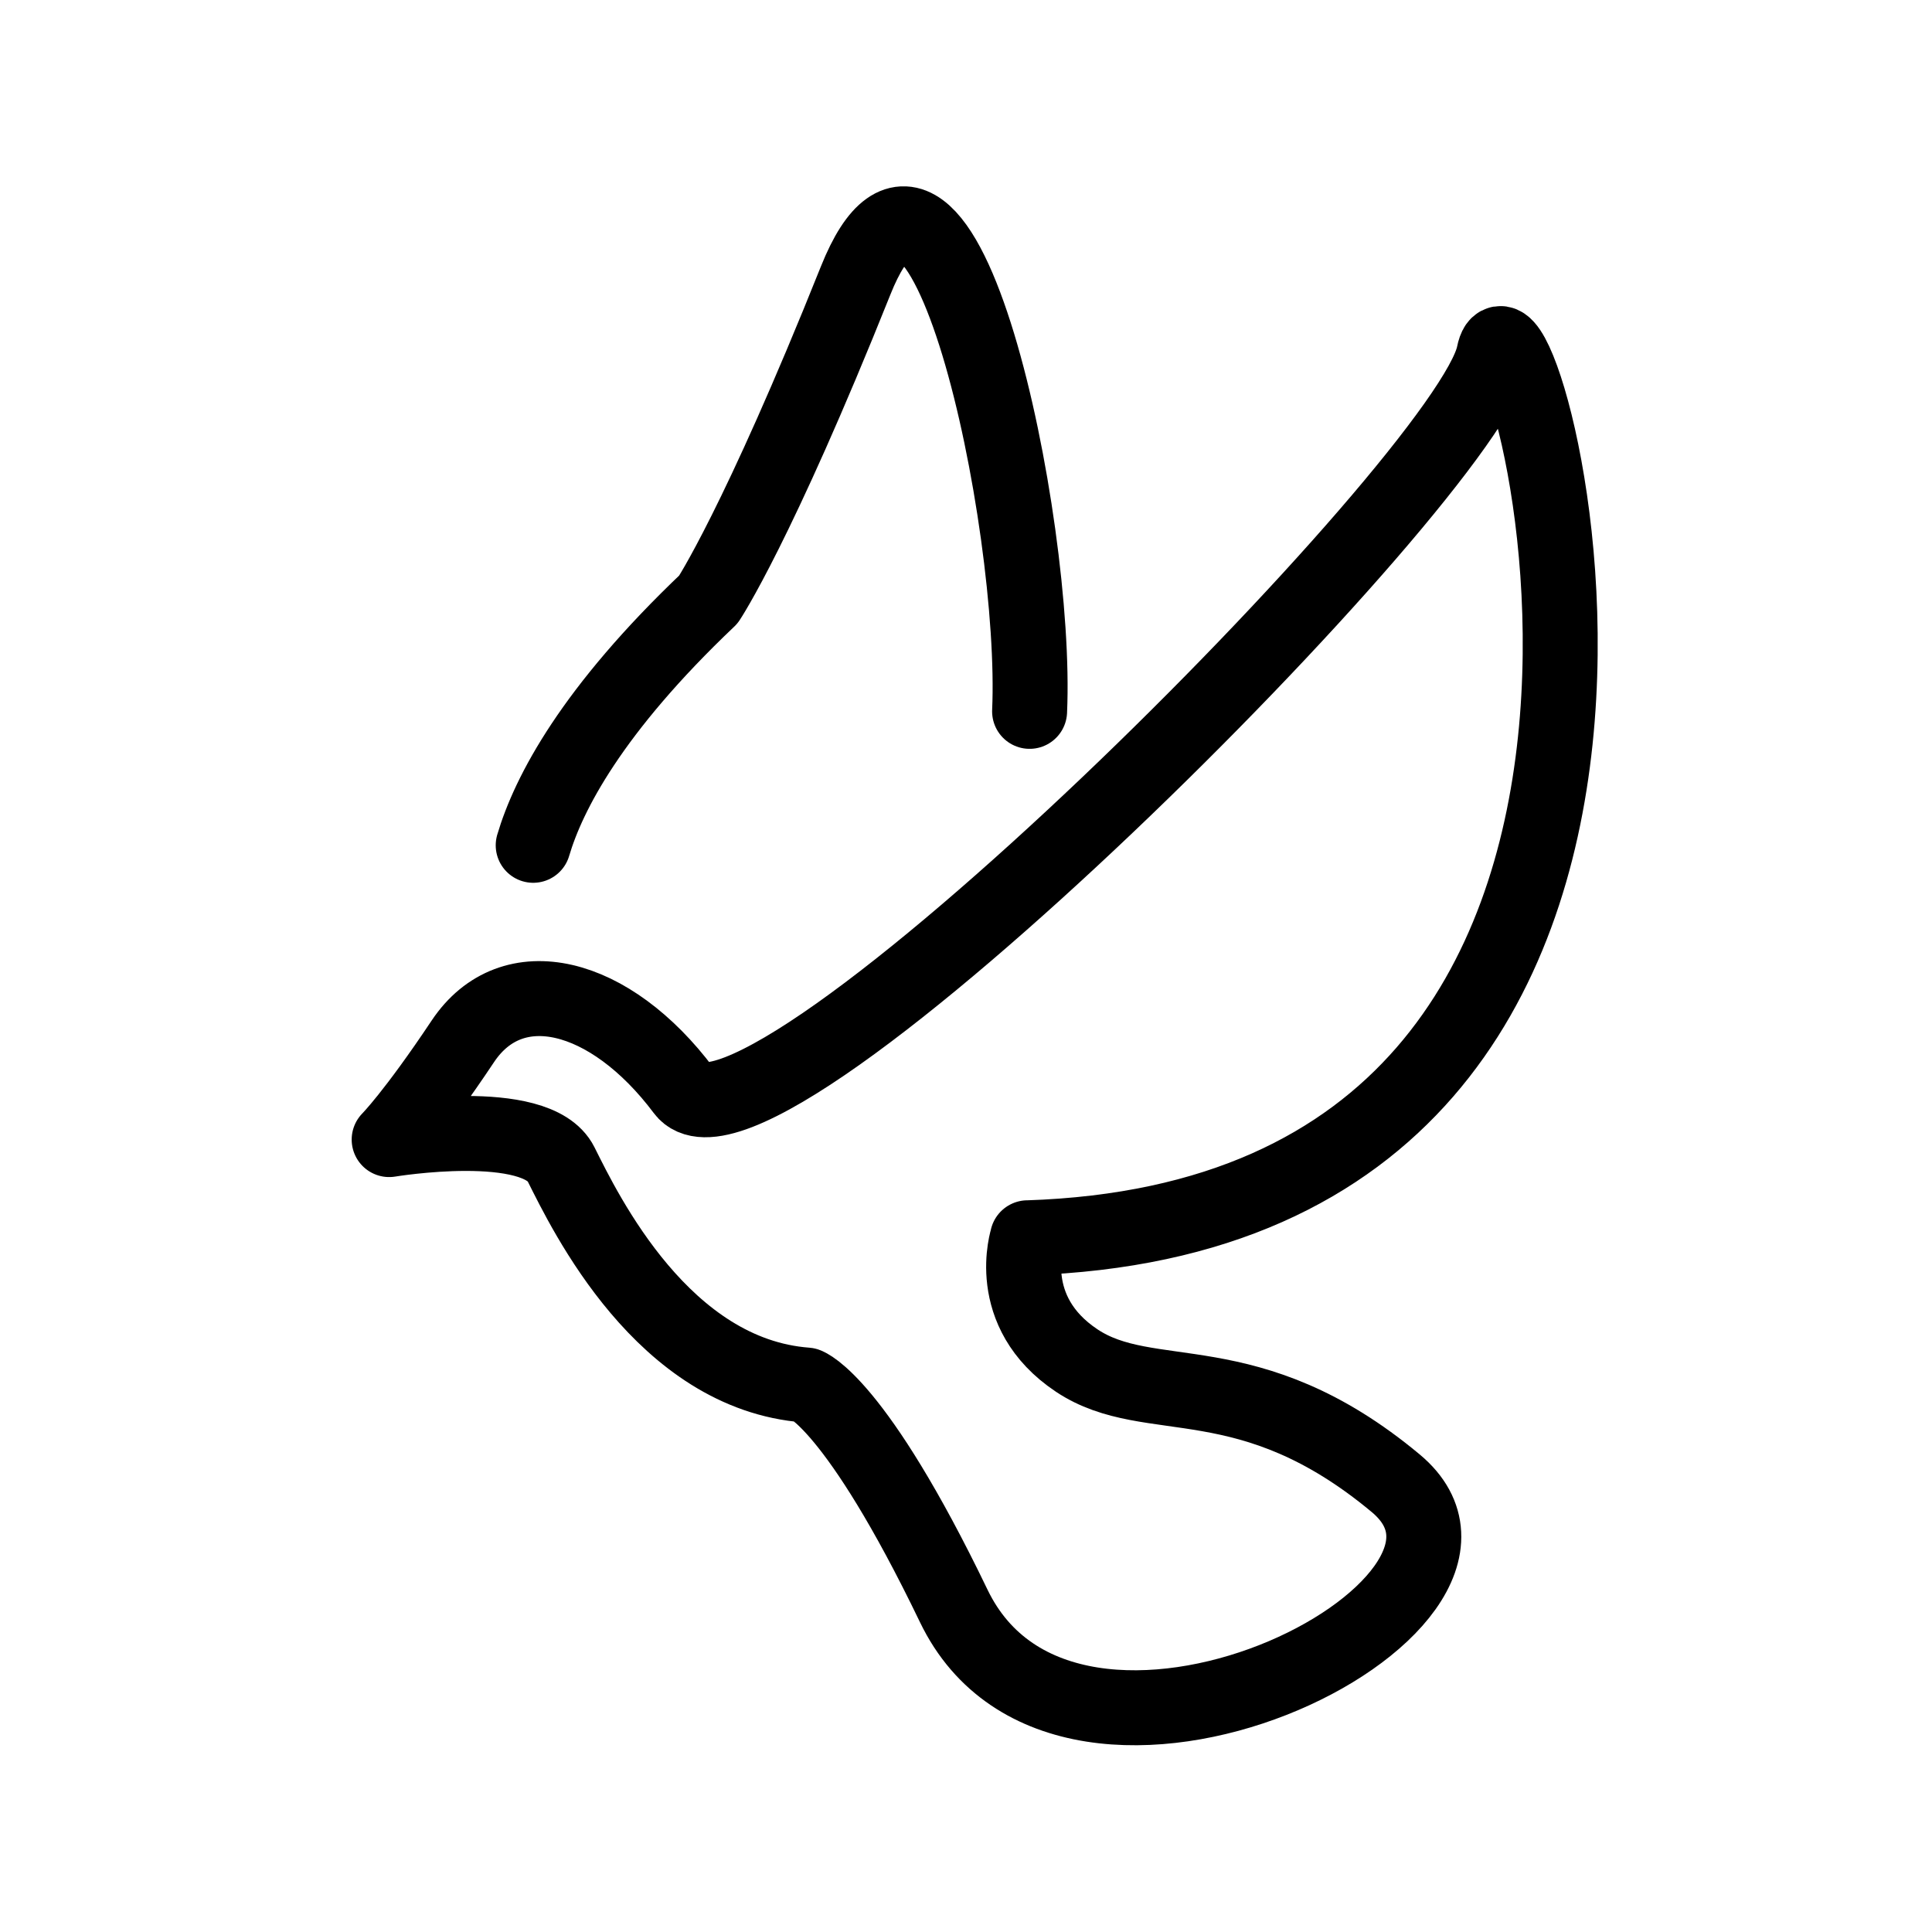
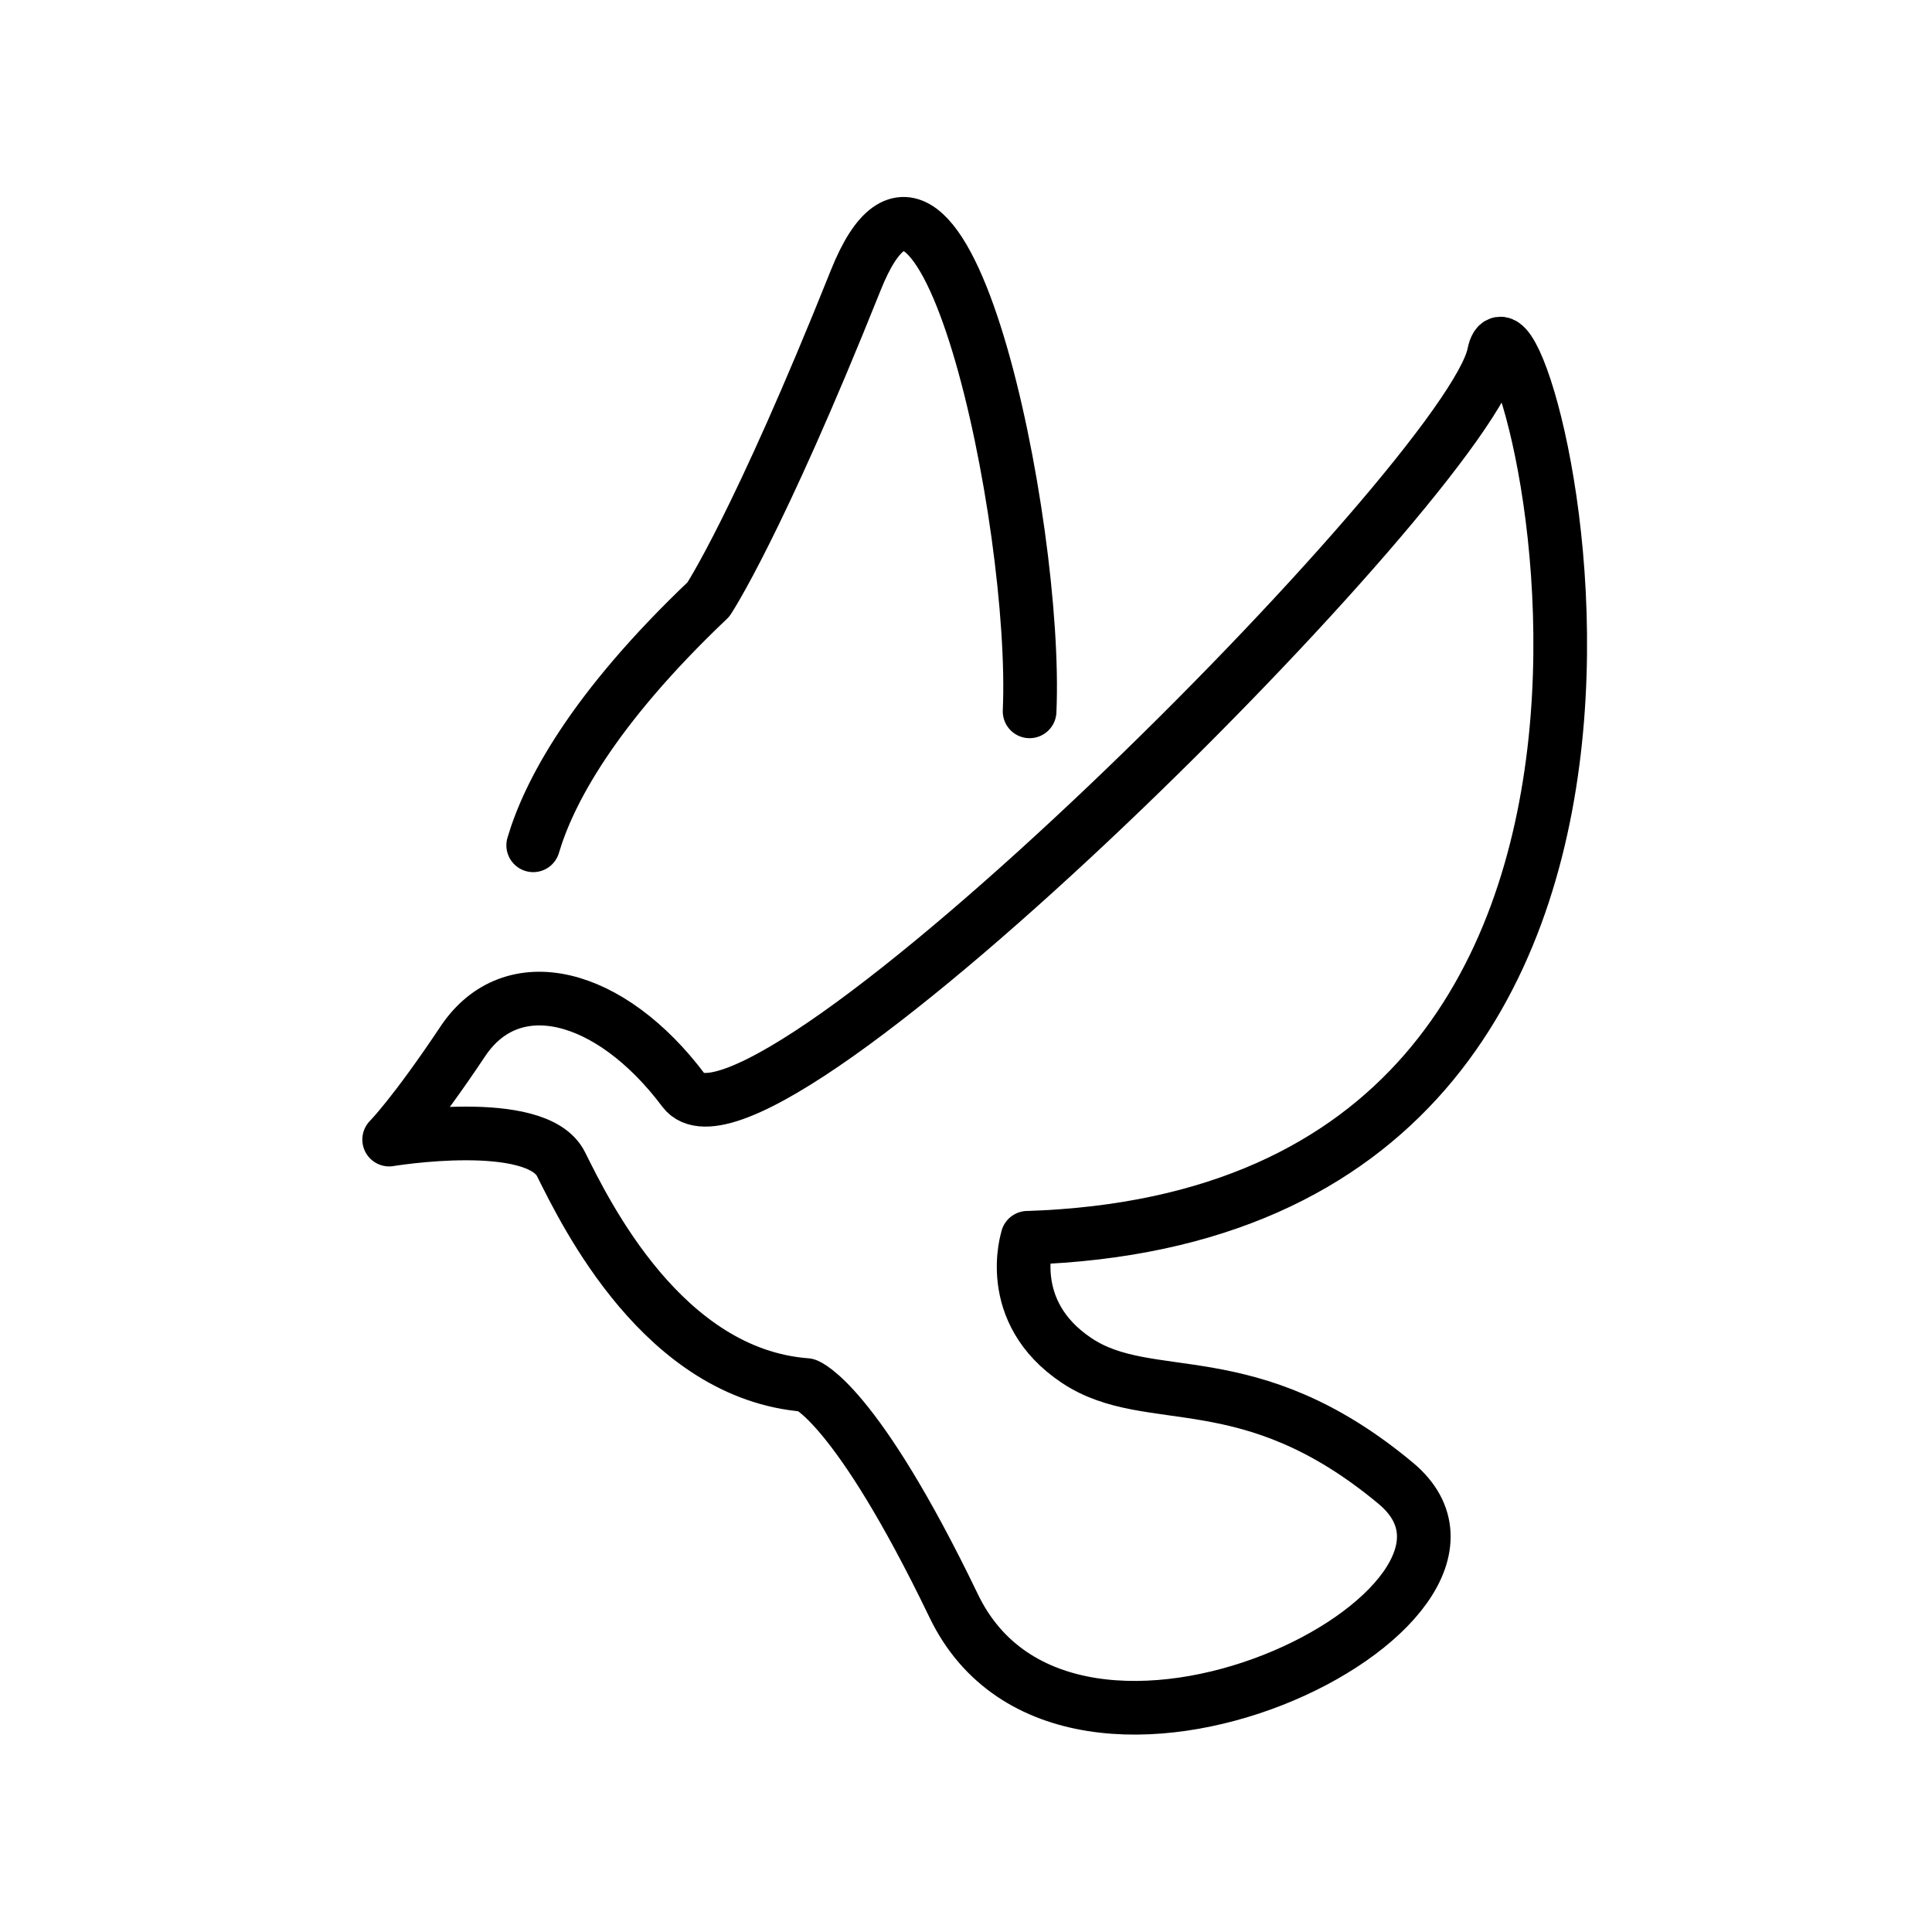
<svg xmlns="http://www.w3.org/2000/svg" id="emoji" viewBox="0 0 72 72">
  <g id="line">
-     <path fill="none" stroke="#000" stroke-linecap="round" stroke-linejoin="round" stroke-miterlimit="10" stroke-width="2.794" d="m12.46 27.72" />
-     <path fill="none" stroke="#000" stroke-linecap="round" stroke-linejoin="round" stroke-miterlimit="10" stroke-width="2.794" d="m38.29 46.13c28.36-0.915 18.3-37.51 17.38-32.93s-27.44 31.1-30.19 27.44c-2.744-3.659-6.404-4.574-8.233-1.83-1.83 2.744-2.744 3.659-2.744 3.659s5.489-0.915 6.404 0.915c0.915 1.83 3.816 7.833 9.148 8.233 0 0 1.821 0.622 5.489 8.233 4.277 8.876 21.96 0 16.47-4.574-5.489-4.574-9.148-2.744-11.89-4.574-2.744-1.83-1.83-4.574-1.83-4.574z" />
-     <path fill="none" stroke="#000" stroke-linecap="round" stroke-linejoin="round" stroke-miterlimit="10" stroke-width="2.794" d="m38.37 26.51c0.314-7.019-3.262-24.11-6.481-16.06-3.659 9.148-5.489 11.89-5.489 11.89-4.348 4.13-5.957 7.228-6.529 9.162" />
+     <path fill="none" stroke="#000" stroke-linecap="round" stroke-linejoin="round" stroke-miterlimit="10" stroke-width="2" d="m12.46 27.72" />
+     <path fill="none" stroke="#000" stroke-linecap="round" stroke-linejoin="round" stroke-miterlimit="10" stroke-width="2" d="m38.29 46.13c28.36-0.915 18.3-37.51 17.38-32.93s-27.44 31.1-30.19 27.44c-2.744-3.659-6.404-4.574-8.233-1.83-1.83 2.744-2.744 3.659-2.744 3.659s5.489-0.915 6.404 0.915c0.915 1.83 3.816 7.833 9.148 8.233 0 0 1.821 0.622 5.489 8.233 4.277 8.876 21.96 0 16.47-4.574-5.489-4.574-9.148-2.744-11.89-4.574-2.744-1.83-1.83-4.574-1.83-4.574z" />
+     <path fill="none" stroke="#000" stroke-linecap="round" stroke-linejoin="round" stroke-miterlimit="10" stroke-width="2" d="m38.37 26.51c0.314-7.019-3.262-24.11-6.481-16.06-3.659 9.148-5.489 11.89-5.489 11.89-4.348 4.13-5.957 7.228-6.529 9.162" />
  </g>
</svg>
